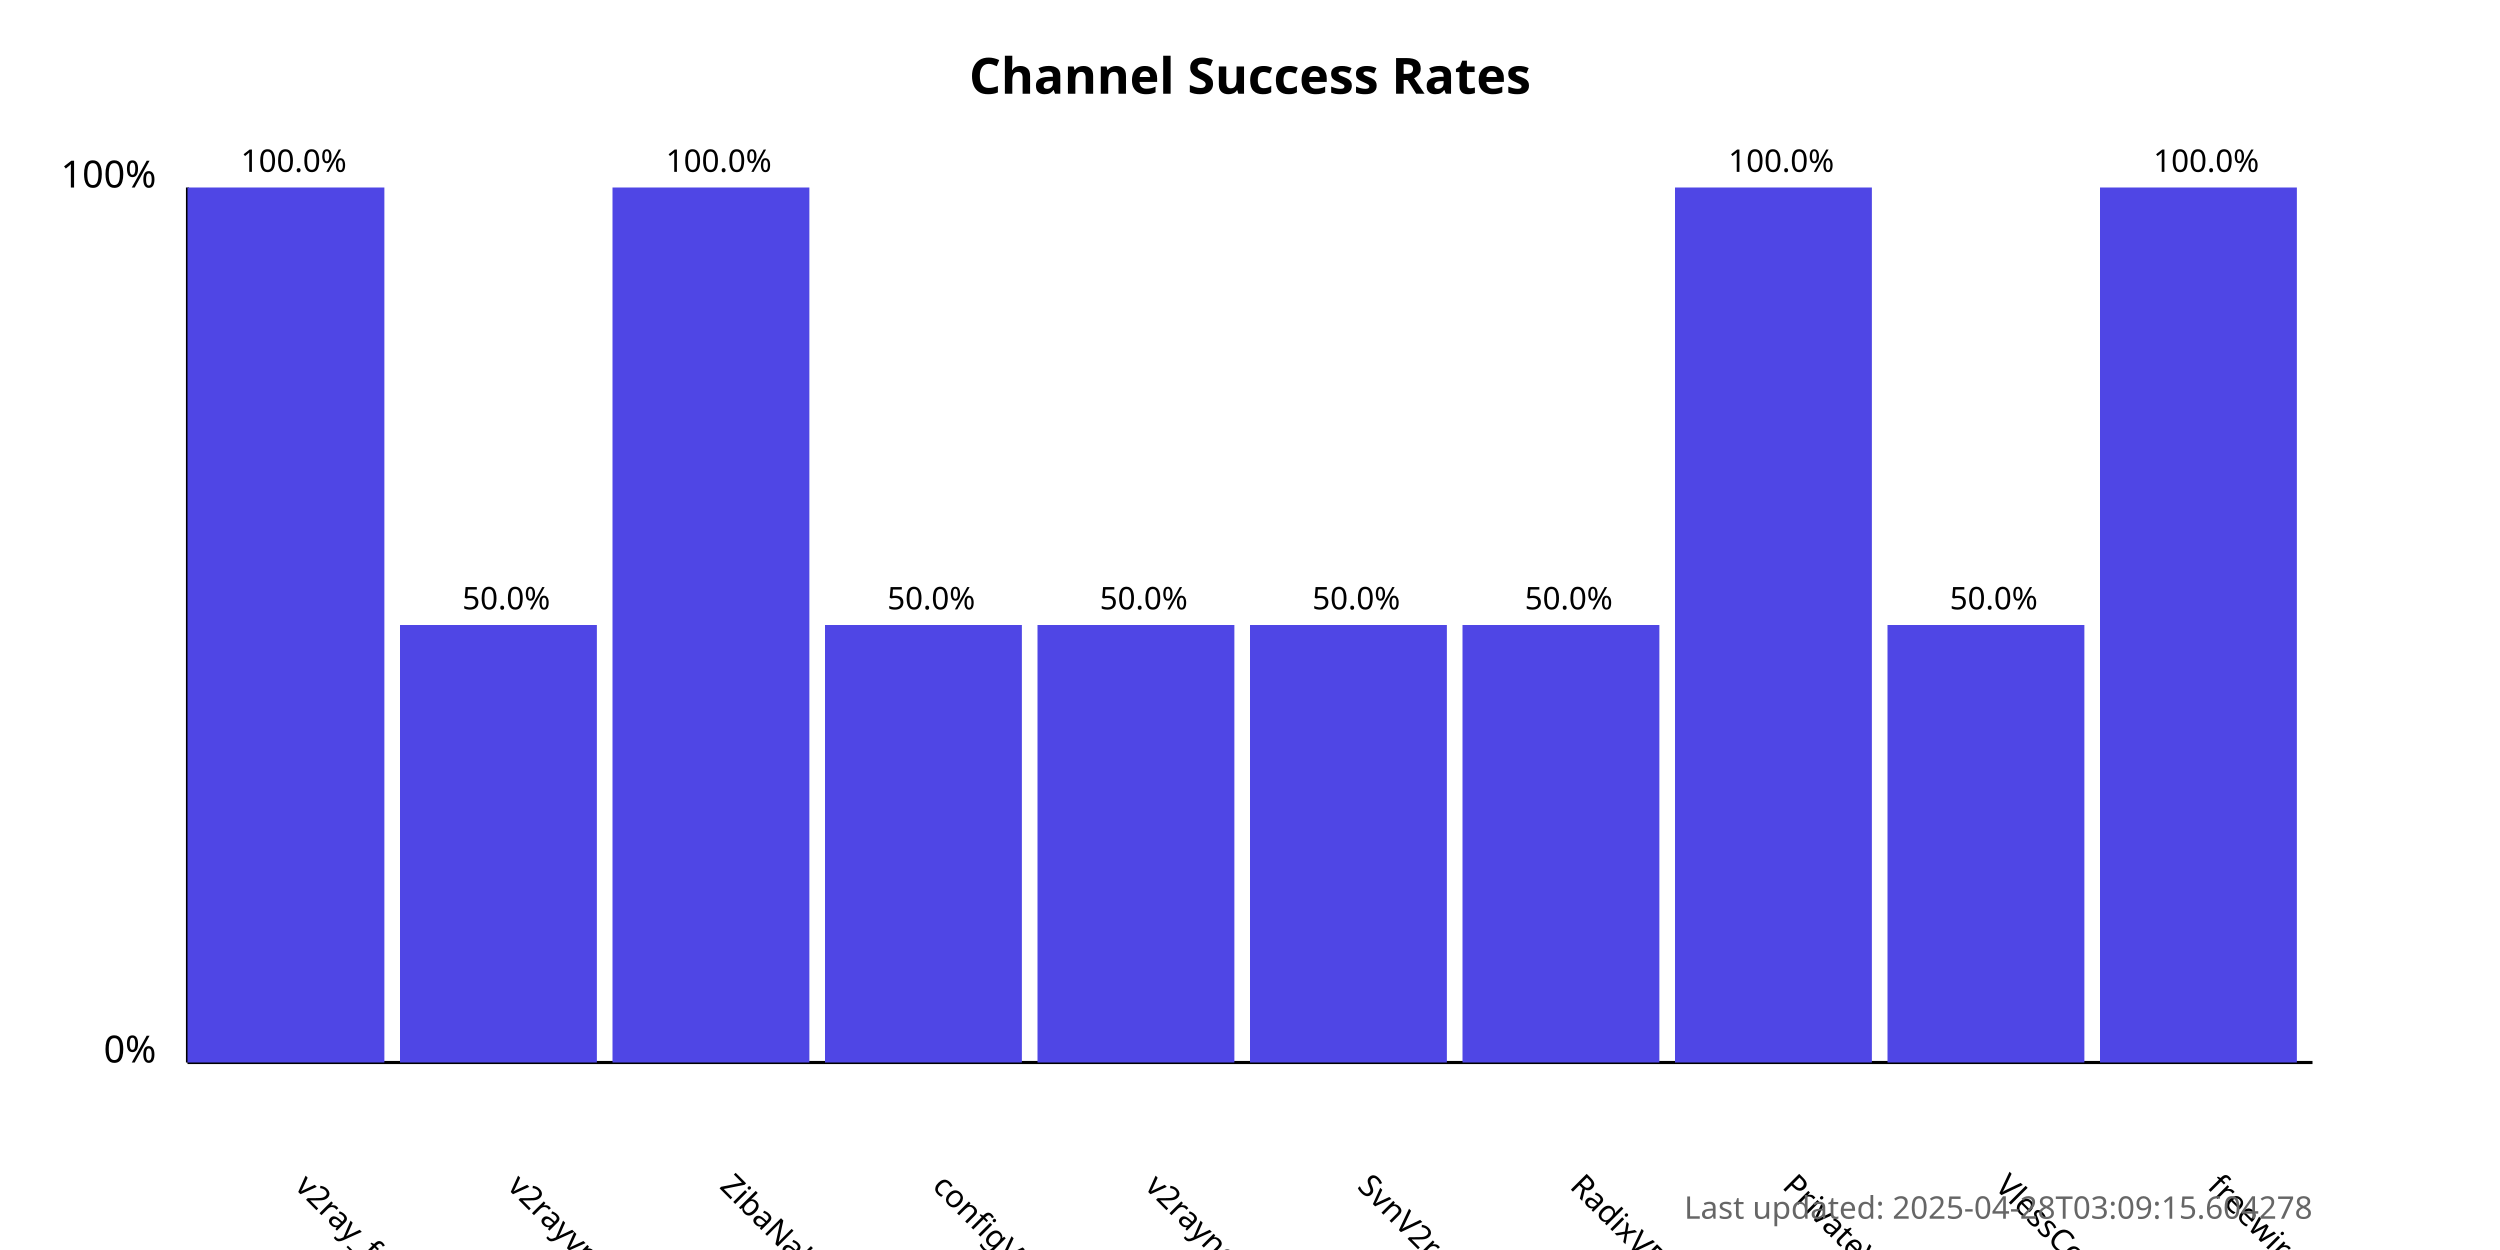
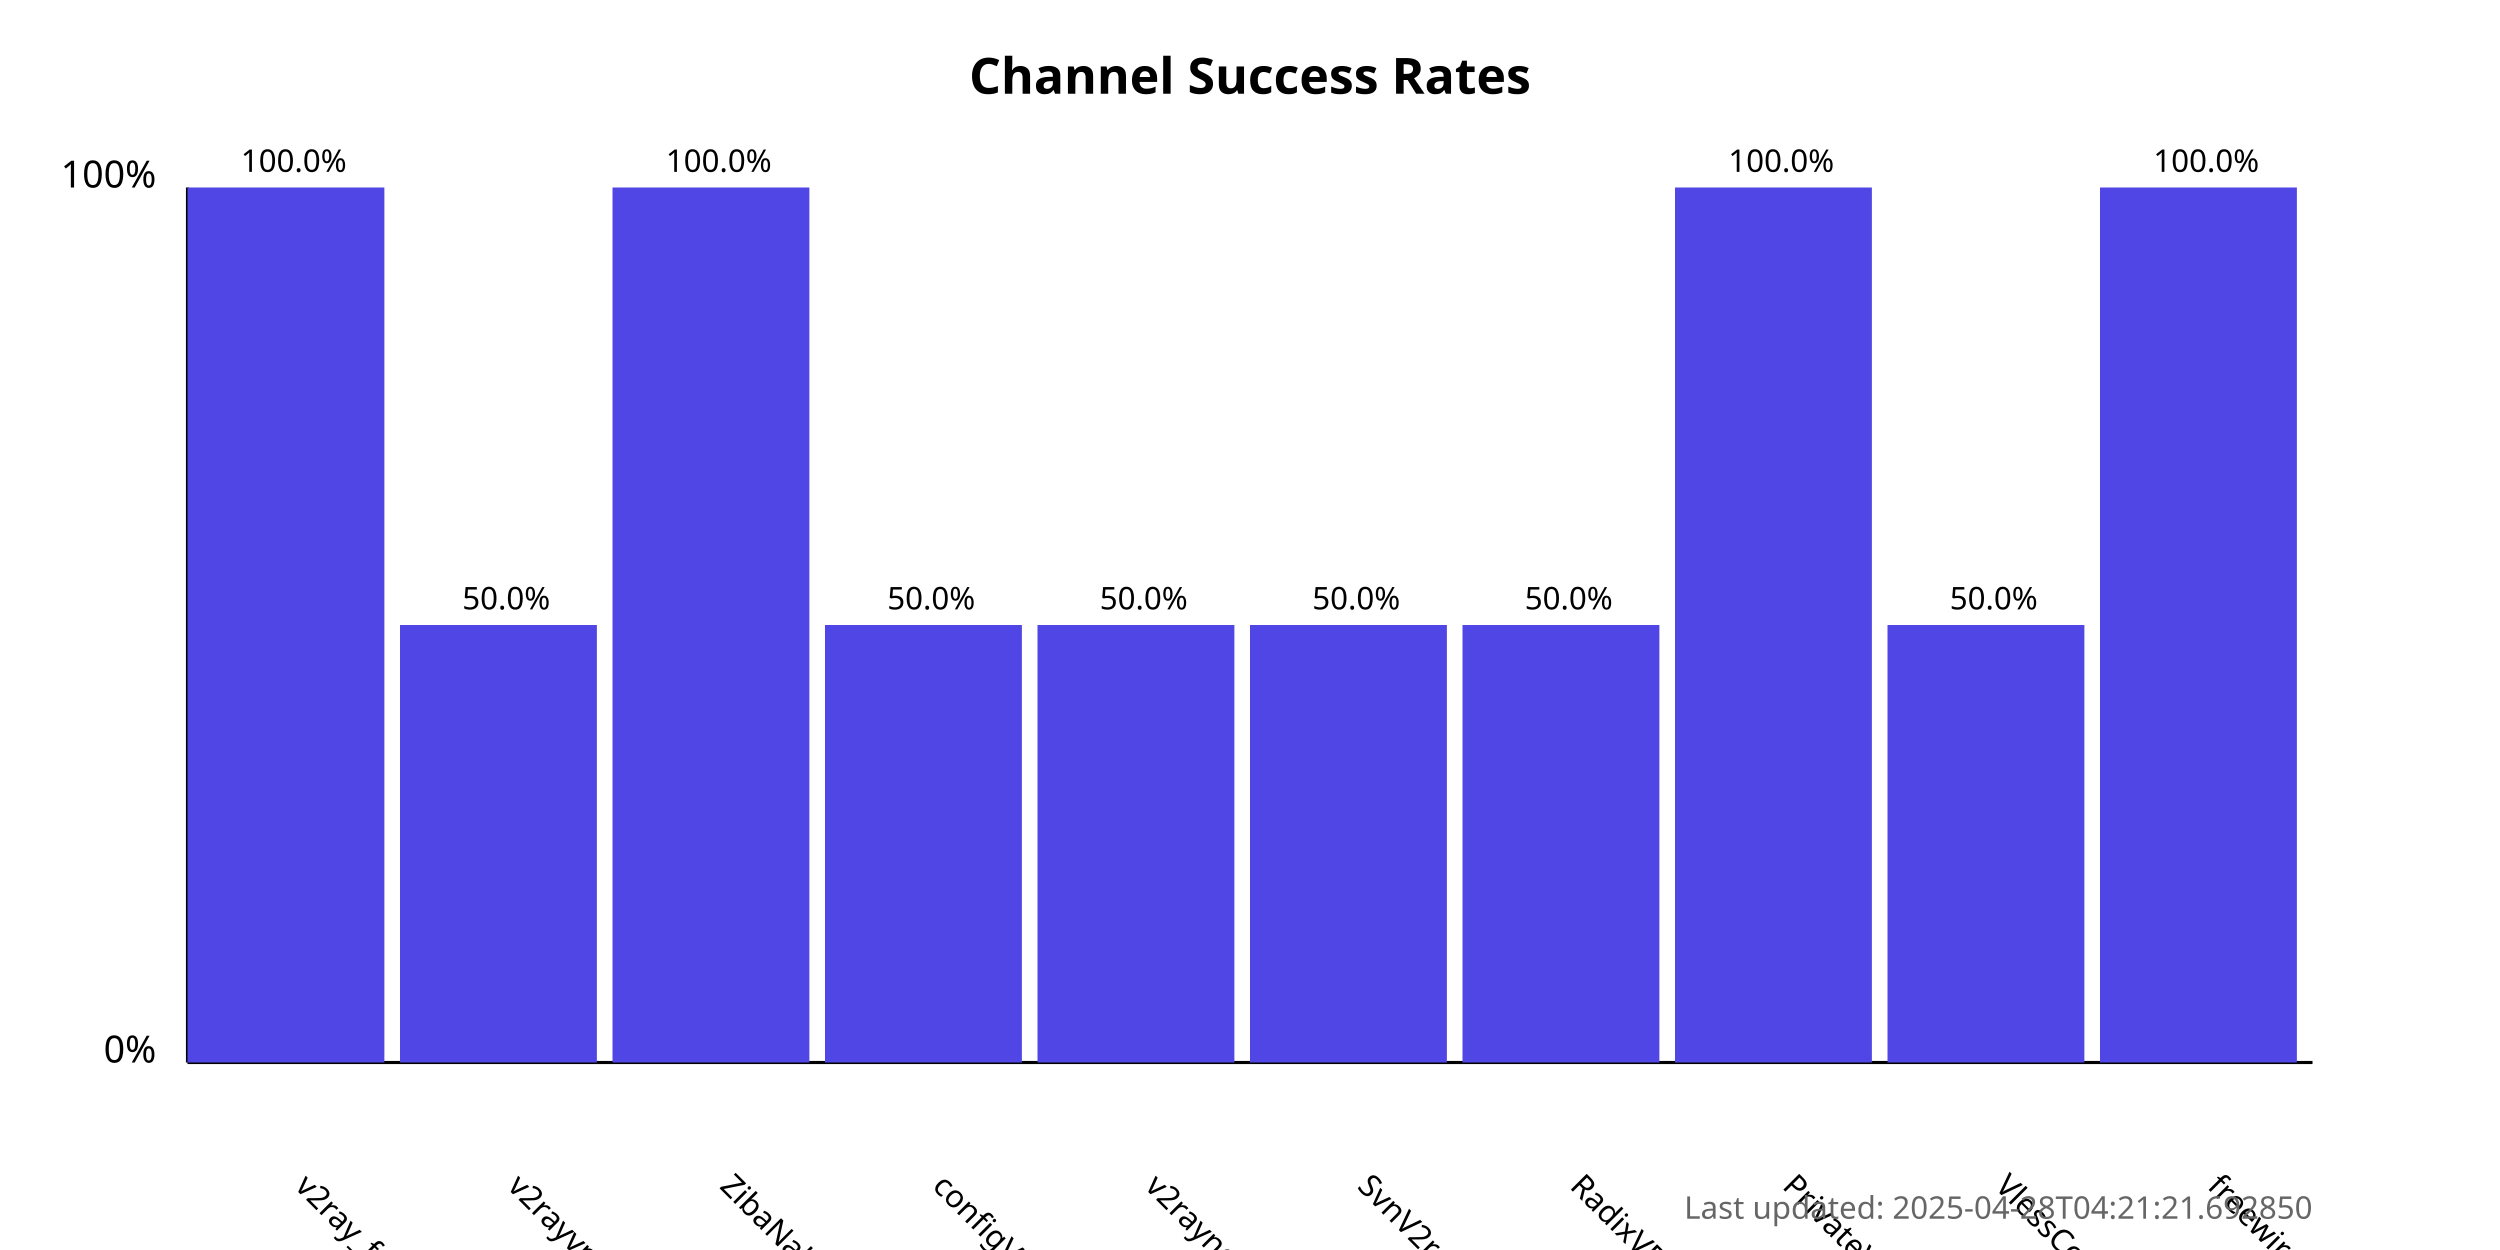
<svg xmlns="http://www.w3.org/2000/svg" width="800" height="400">
  <style>
            .chart-title { font: bold 16px sans-serif; }
            .axis-label { font: 12px sans-serif; }
            .tick-label { font: 10px sans-serif; }
            .bar { fill: #4f46e5; }
            .bar:hover { fill: #6366f1; }
            .timestamp { font: 10px sans-serif; fill: #666; }
        </style>
  <text x="400.0" y="30" text-anchor="middle" class="chart-title">
            Channel Success Rates
        </text>
  <line x1="60" y1="340" x2="60" y2="60" stroke="black" stroke-width="1" />
  <line x1="60" y1="340" x2="740" y2="340" stroke="black" stroke-width="1" />
  <text x="50" y="340" text-anchor="end" class="axis-label">0%</text>
  <text x="50" y="60" text-anchor="end" class="axis-label">100%</text>
  <g>
    <rect x="60" y="60.0" width="63.0" height="280.0" class="bar" />
    <text x="94.0" y="380" transform="rotate(45, 94.0, 380)" text-anchor="start" class="tick-label">
                v2ray_free_conf
            </text>
    <text x="94.0" y="55.0" text-anchor="middle" class="tick-label">
                100.0%
            </text>
  </g>
  <g>
    <rect x="128.0" y="200.0" width="63.0" height="140.0" class="bar" />
    <text x="162.0" y="380" transform="rotate(45, 162.0, 380)" text-anchor="start" class="tick-label">
                v2rayvpno
            </text>
    <text x="162.0" y="195.0" text-anchor="middle" class="tick-label">
                50.0%
            </text>
  </g>
  <g>
    <rect x="196.0" y="60.0" width="63.0" height="280.0" class="bar" />
    <text x="230.0" y="380" transform="rotate(45, 230.0, 380)" text-anchor="start" class="tick-label">
                ZibaNabz
            </text>
    <text x="230.0" y="55.0" text-anchor="middle" class="tick-label">
                100.0%
            </text>
  </g>
  <g>
    <rect x="264.0" y="200.0" width="63.0" height="140.0" class="bar" />
    <text x="298.0" y="380" transform="rotate(45, 298.0, 380)" text-anchor="start" class="tick-label">
                configV2rayForFree
            </text>
    <text x="298.0" y="195.0" text-anchor="middle" class="tick-label">
                50.0%
            </text>
  </g>
  <g>
    <rect x="332.0" y="200.0" width="63.0" height="140.0" class="bar" />
    <text x="366.0" y="380" transform="rotate(45, 366.0, 380)" text-anchor="start" class="tick-label">
                v2rayngvpn
            </text>
    <text x="366.0" y="195.0" text-anchor="middle" class="tick-label">
                50.0%
            </text>
  </g>
  <g>
    <rect x="400.0" y="200.0" width="63.0" height="140.0" class="bar" />
    <text x="434.0" y="380" transform="rotate(45, 434.0, 380)" text-anchor="start" class="tick-label">
                SvnV2ray
            </text>
    <text x="434.0" y="195.0" text-anchor="middle" class="tick-label">
                50.0%
            </text>
  </g>
  <g>
    <rect x="468.0" y="200.0" width="63.0" height="140.0" class="bar" />
    <text x="502.0" y="380" transform="rotate(45, 502.0, 380)" text-anchor="start" class="tick-label">
                RadixVPN
            </text>
    <text x="502.0" y="195.0" text-anchor="middle" class="tick-label">
                50.0%
            </text>
  </g>
  <g>
    <rect x="536.0" y="60.0" width="63.0" height="280.0" class="bar" />
    <text x="570.0" y="380" transform="rotate(45, 570.0, 380)" text-anchor="start" class="tick-label">
                PrivateVPNs
            </text>
    <text x="570.0" y="55.0" text-anchor="middle" class="tick-label">
                100.0%
            </text>
  </g>
  <g>
    <rect x="604.0" y="200.0" width="63.0" height="140.0" class="bar" />
    <text x="638.0" y="380" transform="rotate(45, 638.0, 380)" text-anchor="start" class="tick-label">
                VlessConfig
            </text>
    <text x="638.0" y="195.0" text-anchor="middle" class="tick-label">
                50.0%
            </text>
  </g>
  <g>
    <rect x="672.0" y="60.0" width="63.0" height="280.0" class="bar" />
    <text x="706.0" y="380" transform="rotate(45, 706.0, 380)" text-anchor="start" class="tick-label">
                freewireguard
            </text>
    <text x="706.0" y="55.0" text-anchor="middle" class="tick-label">
                100.0%
            </text>
  </g>
  <text x="740" y="390" text-anchor="end" class="timestamp">
-             Last updated: 2025-04-28T03:09:15.604278
+             Last updated: 2025-04-28T04:21:21.692850
        </text>
</svg>
